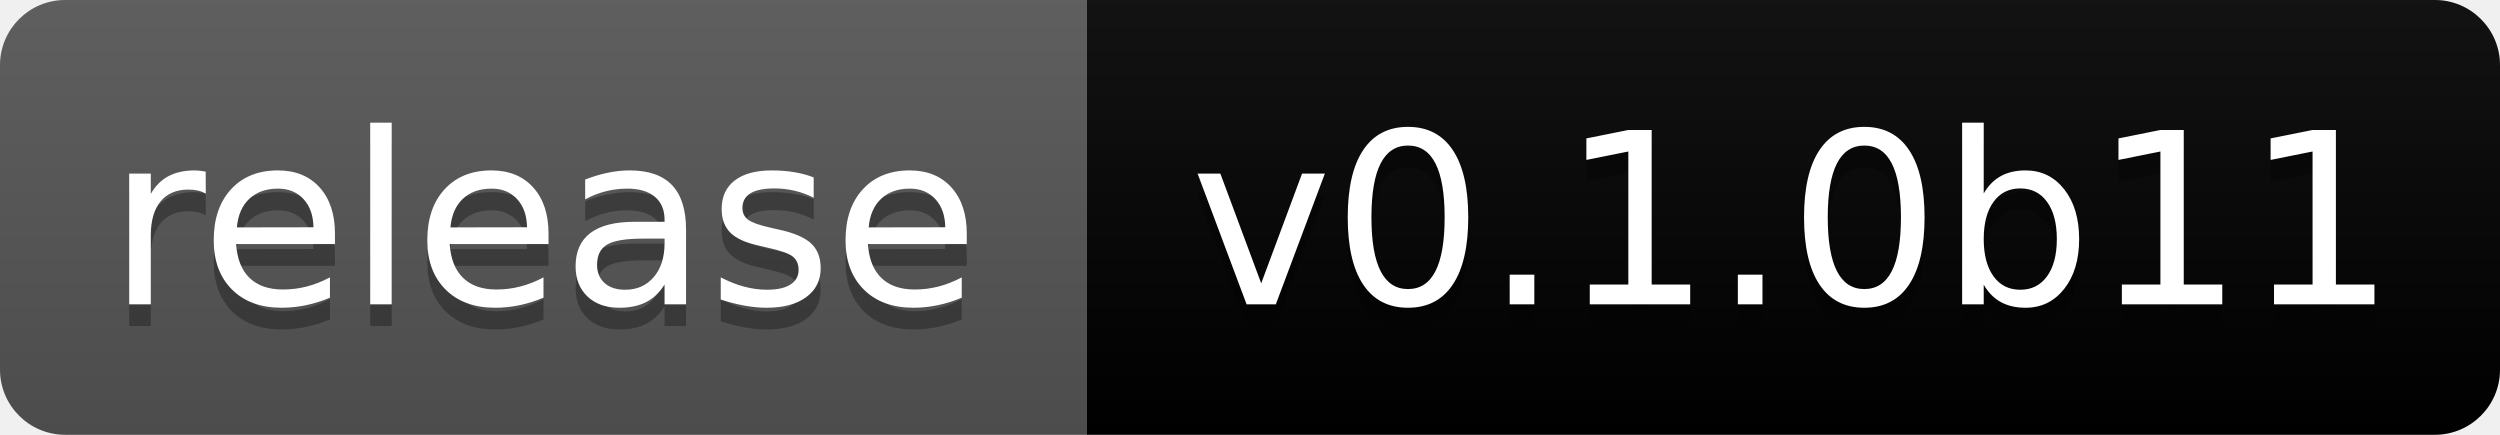
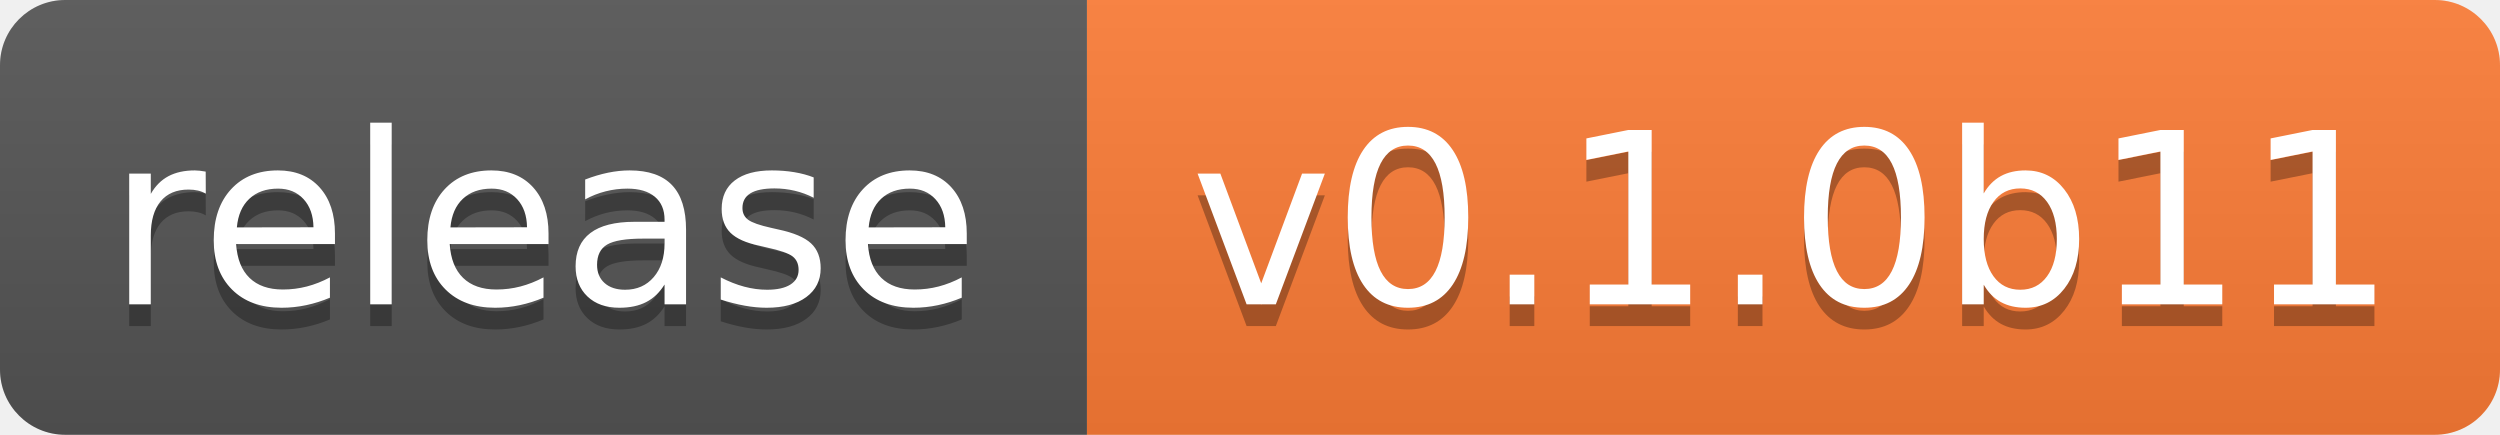
<svg xmlns="http://www.w3.org/2000/svg" width="115" height="20" role="img" aria-label="release: v0.1.0b11">
  <linearGradient id="s" x2="0" y2="100%">
    <stop offset="0" stop-color="#bbb" stop-opacity=".1" />
    <stop offset="1" stop-opacity=".1" />
  </linearGradient>
  <clipPath id="r">
    <rect width="115" height="20" rx="3" fill="#fff" />
  </clipPath>
  <g clip-path="url(#r)">
    <rect width="50" height="20" fill="#555" />
-     <rect x="50" width="65" height="20" fill="#orange" />
+     <rect x="50" width="65" height="20" fill="#fe7d37" />
    <rect width="115" height="20" fill="url(#s)" />
  </g>
  <g fill="#fff" text-anchor="middle" font-family="Verdana,Geneva,DejaVu Sans,sans-serif" text-rendering="geometricPrecision" font-size="110">
    <text aria-hidden="true" x="250" y="150" fill="#010101" fill-opacity=".3" transform="scale(.1)" textLength="401">release</text>
    <text x="250" y="140" transform="scale(.1)" fill="#fff" textLength="401">release</text>
    <text aria-hidden="true" x="825" y="150" fill="#010101" fill-opacity=".3" transform="scale(.1)" textLength="554">v0.1.0b11</text>
    <text x="825" y="140" transform="scale(.1)" fill="#fff" textLength="554">v0.1.0b11</text>
  </g>
</svg>
